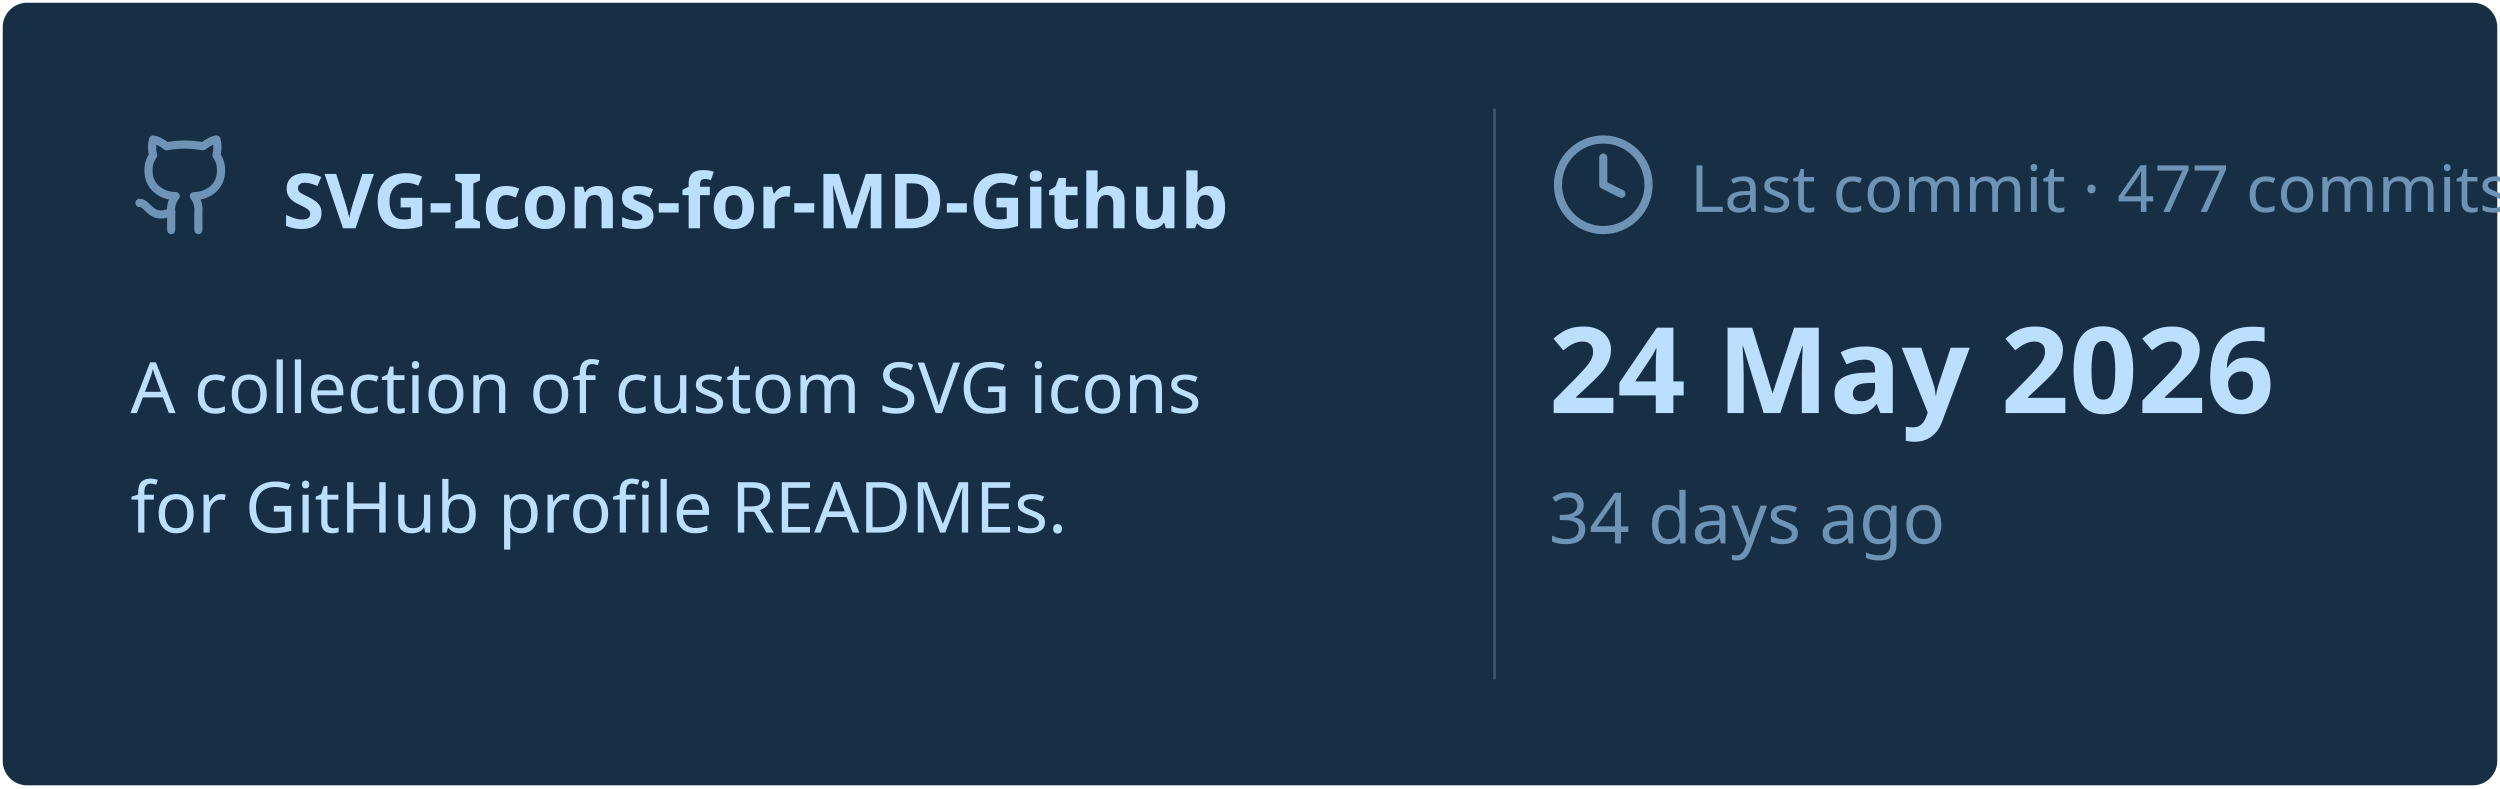
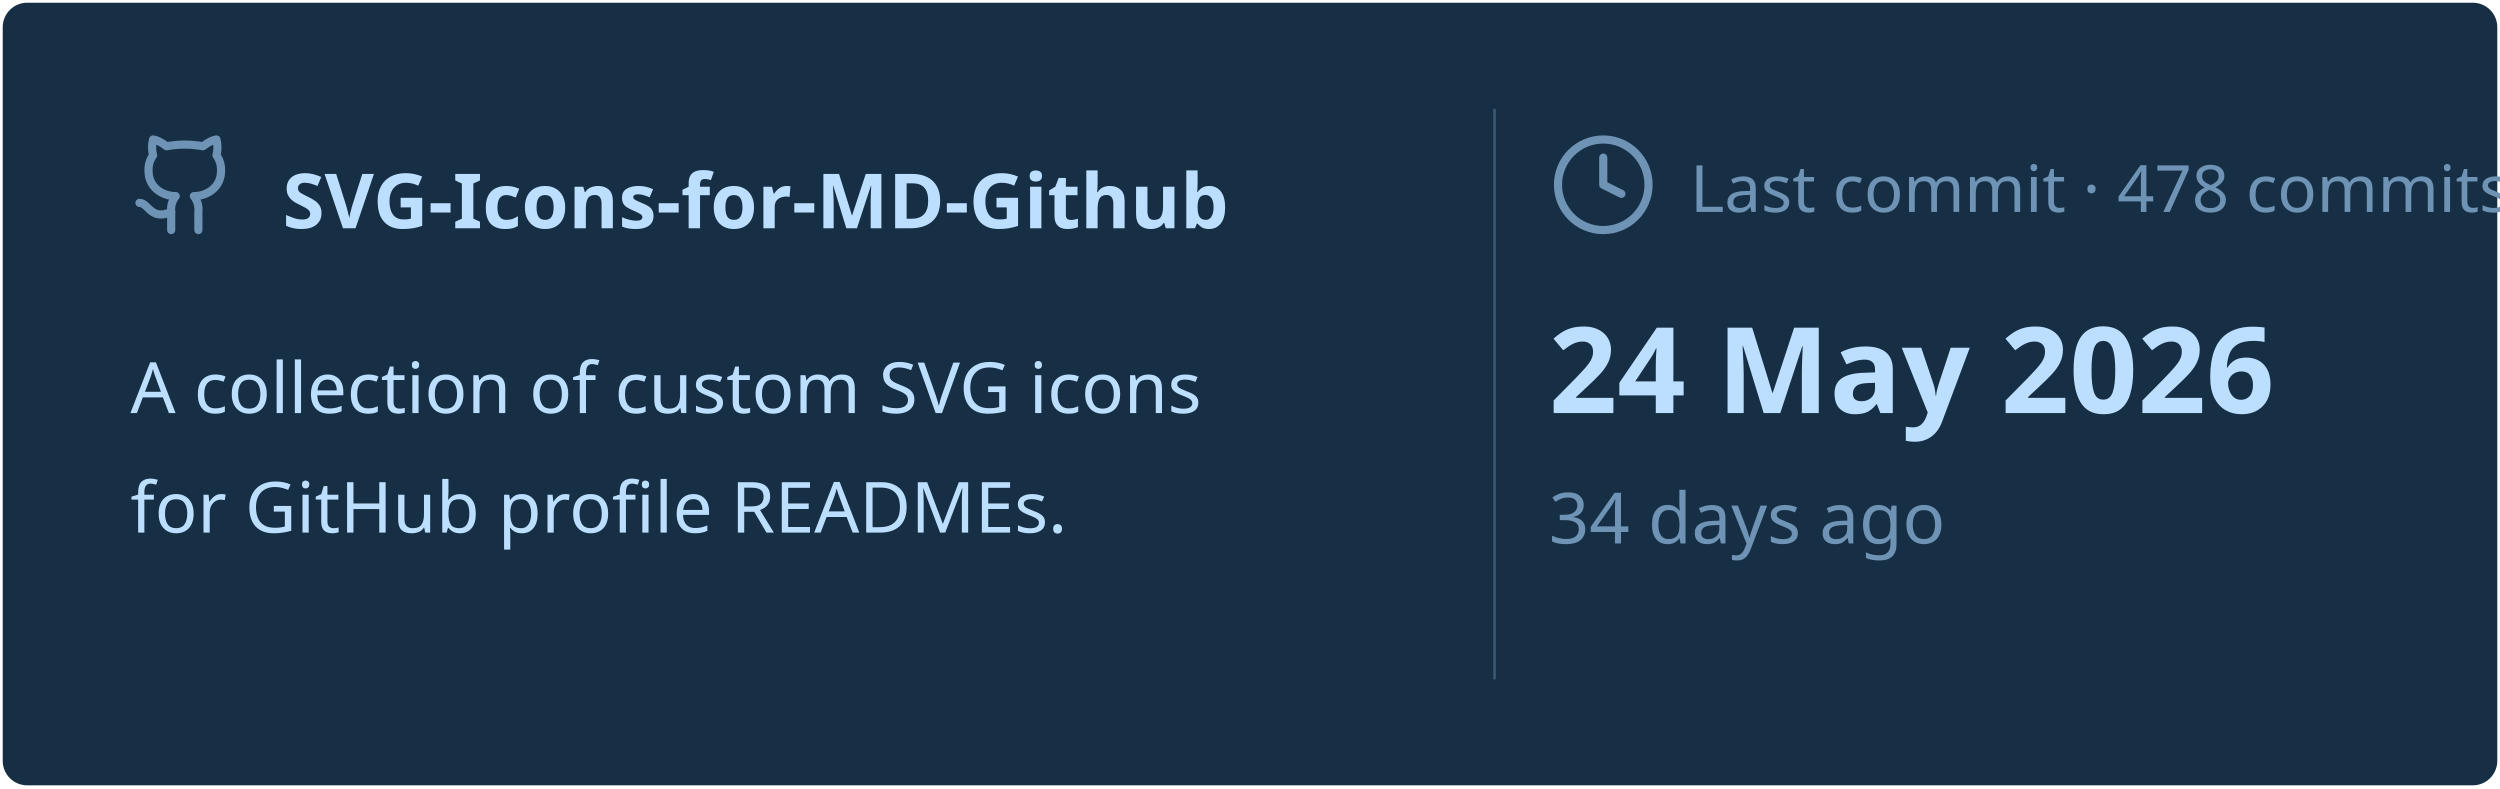
<svg xmlns="http://www.w3.org/2000/svg" viewBox="0 0 460 145" width="460px" height="145px">
  <rect stroke="#000000" stroke-opacity="0" fill="#172F45" rx="4.5" x="0.5" y="0.5" width="459" height="144" />
  <g transform="translate(24, 42)">
    <svg x="0" y="-18" width="20" height="20" viewBox="0 0 24 24" fill="none" stroke="#6E93B5" stroke-width="1.8" stroke-linecap="round" stroke-linejoin="round">
      <path d="M15 22v-4a4.8 4.8 0 0 0-1-3.5c3 0 6-2 6-5.5.08-1.25-.27-2.48-1-3.5.28-1.15.28-2.35 0-3.5 0 0-1 0-3 1.5-2.64-.5-5.36-.5-8 0C6 2 5 2 5 2c-.3 1.15-.3 2.35 0 3.5A5.403 5.403 0 0 0 4 9c0 3.5 3 5.5 6 5.5-.39.49-.68 1.05-.85 1.65-.17.6-.22 1.23-.15 1.85v4" />
      <path d="M9 18c-4.51 2-5-2-7-2" />
    </svg>
    <text x="28" y="0" font-family="&quot;Segoe UI&quot;, Ubuntu, sans-serif" font-size="14" font-weight="700" fill="#BDDFFF">SVG-Icons-for-MD-Github</text>
  </g>
  <text x="24" y="76" font-family="&quot;Segoe UI&quot;, Ubuntu, sans-serif" font-size="13" font-weight="400" fill="#BDDFFF">A collection of custom SVG icons</text>
  <text x="24" y="98" font-family="&quot;Segoe UI&quot;, Ubuntu, sans-serif" font-size="13" font-weight="400" fill="#BDDFFF">for GitHub profile READMEs.</text>
  <line x1="275" y1="20" x2="275" y2="125" stroke="#6E93B5" stroke-width="0.5" stroke-opacity="0.4" />
  <svg x="285" y="24" width="20" height="20" viewBox="0 0 24 24" fill="none" stroke="#6E93B5" stroke-width="1.8" stroke-linecap="round" stroke-linejoin="round">
    <circle cx="12" cy="12" r="10" />
    <polyline points="12 6 12 12 16 14" />
  </svg>
-   <text x="311" y="39" font-family="&quot;Segoe UI&quot;, Ubuntu, sans-serif" font-size="12" font-weight="400" fill="#6E93B5">Last commit · 477 commits</text>
+   <text x="311" y="39" font-family="&quot;Segoe UI&quot;, Ubuntu, sans-serif" font-size="12" font-weight="400" fill="#6E93B5">Last commit · 478 commits</text>
  <text x="285" y="76" font-family="&quot;Segoe UI&quot;, Ubuntu, sans-serif" font-size="22" font-weight="700" fill="#BDDFFF">24 May 2026</text>
  <text x="285" y="100" font-family="&quot;Segoe UI&quot;, Ubuntu, sans-serif" font-size="13" font-weight="400" fill="#6E93B5">34 days ago</text>
</svg>
